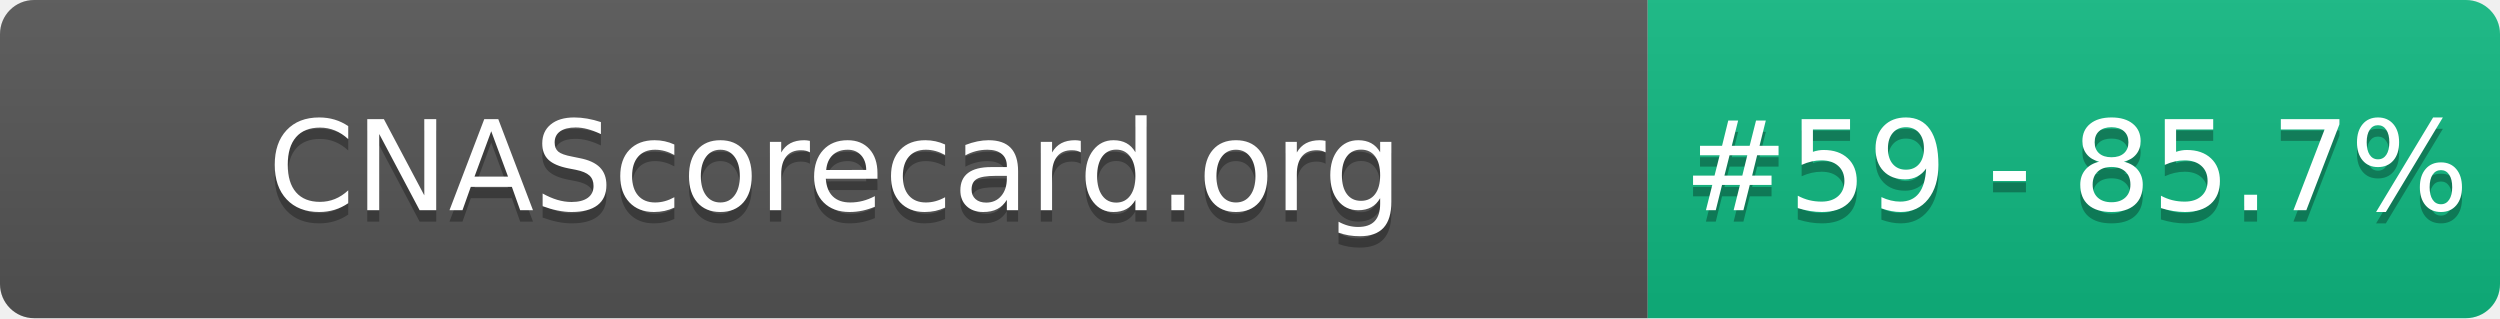
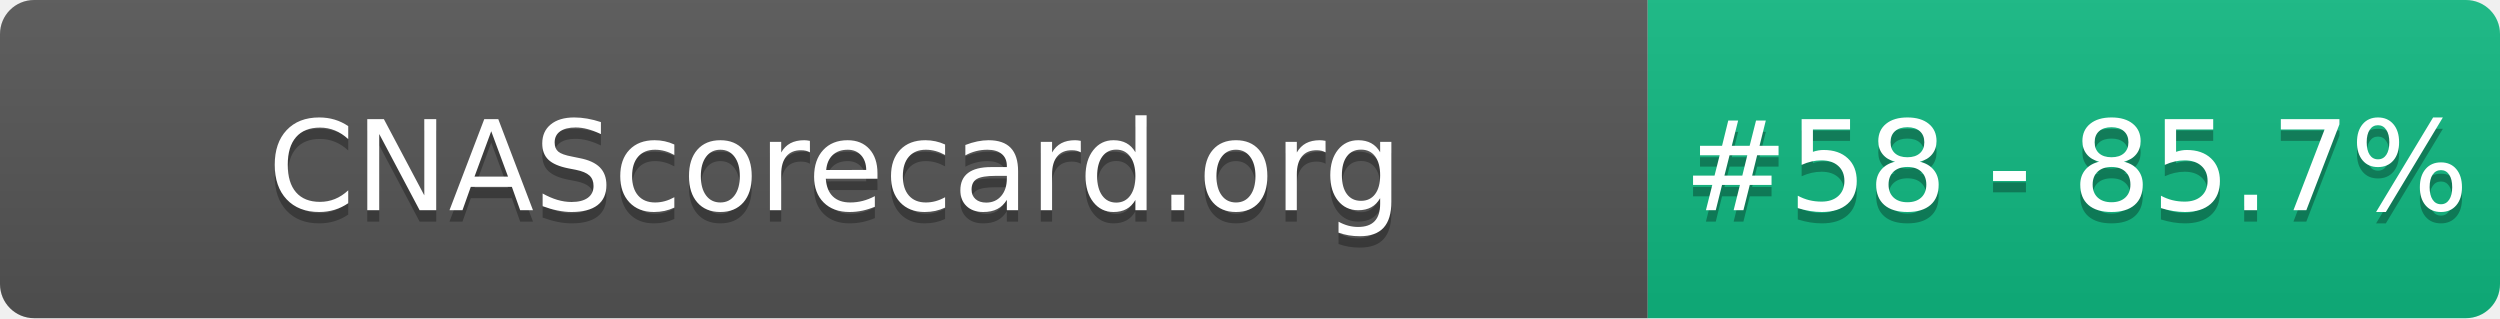
- <svg xmlns="http://www.w3.org/2000/svg" width="220" height="28" role="img" aria-label="CNAScorecard.org: #59 - 85.7%">
+ <svg xmlns="http://www.w3.org/2000/svg" width="220" height="28" role="img" aria-label="CNAScorecard.org: #58 - 85.7%">
  <linearGradient id="s" x2="0" y2="100%">
    <stop offset="0" stop-color="#bbb" stop-opacity=".1" />
    <stop offset="1" stop-opacity=".1" />
  </linearGradient>
  <clipPath id="r">
    <rect width="220" height="28" rx="3" fill="#fff" />
  </clipPath>
  <g clip-path="url(#r)">
    <rect width="145" height="28" fill="#555" />
    <rect x="145" width="75" height="28" fill="#10B981" />
    <rect width="220" height="28" fill="url(#s)" />
  </g>
  <g fill="#fff" text-anchor="middle" font-family="Verdana,Geneva,DejaVu Sans,sans-serif" text-rendering="geometricPrecision" font-size="110">
    <text aria-hidden="true" x="735" y="195" fill="#010101" fill-opacity=".3" transform="scale(.1)" textLength="1350">CNAScorecard.org</text>
    <text x="735" y="185" transform="scale(.1)" fill="#fff" textLength="1350">CNAScorecard.org</text>
-     <text aria-hidden="true" x="1827" y="195" fill="#010101" fill-opacity=".3" transform="scale(.1)" textLength="605">#59 - 85.7%</text>
-     <text x="1827" y="185" transform="scale(.1)" fill="#fff" textLength="605">#59 - 85.7%</text>
+     <text aria-hidden="true" x="1827" y="195" fill="#010101" fill-opacity=".3" transform="scale(.1)" textLength="605">#58 - 85.7%</text>
+     <text x="1827" y="185" transform="scale(.1)" fill="#fff" textLength="605">#58 - 85.7%</text>
  </g>
</svg>
